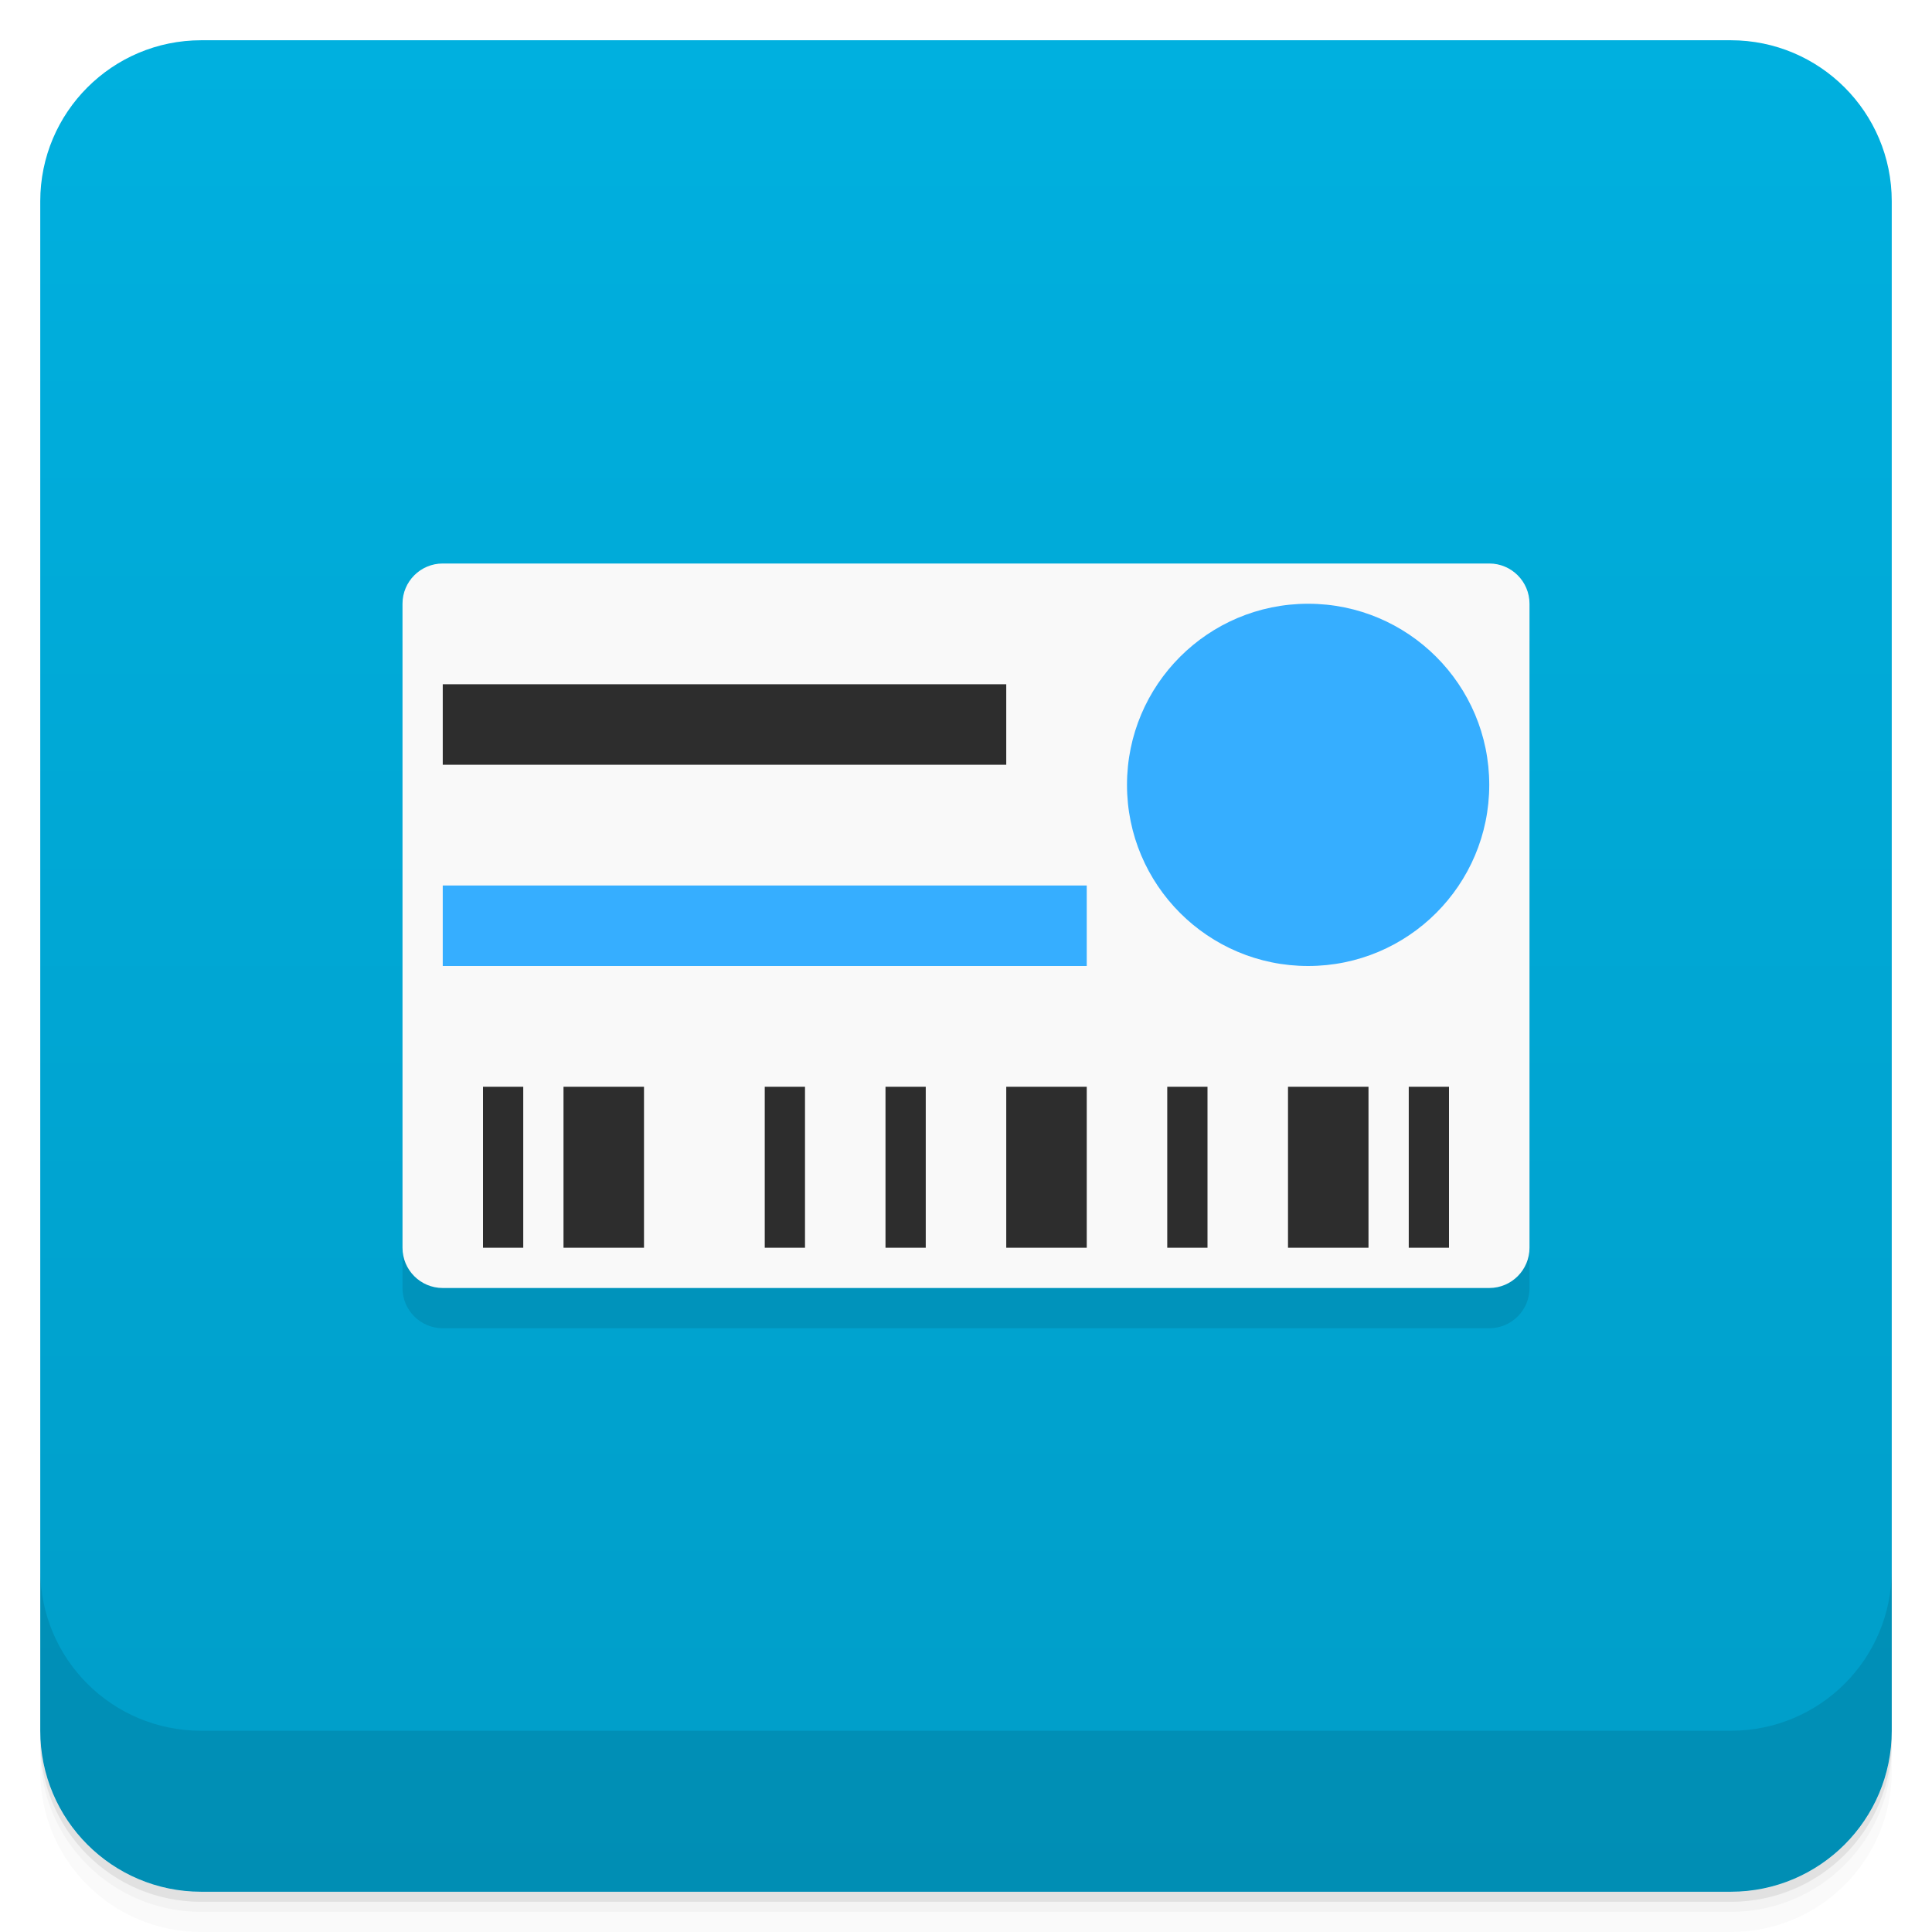
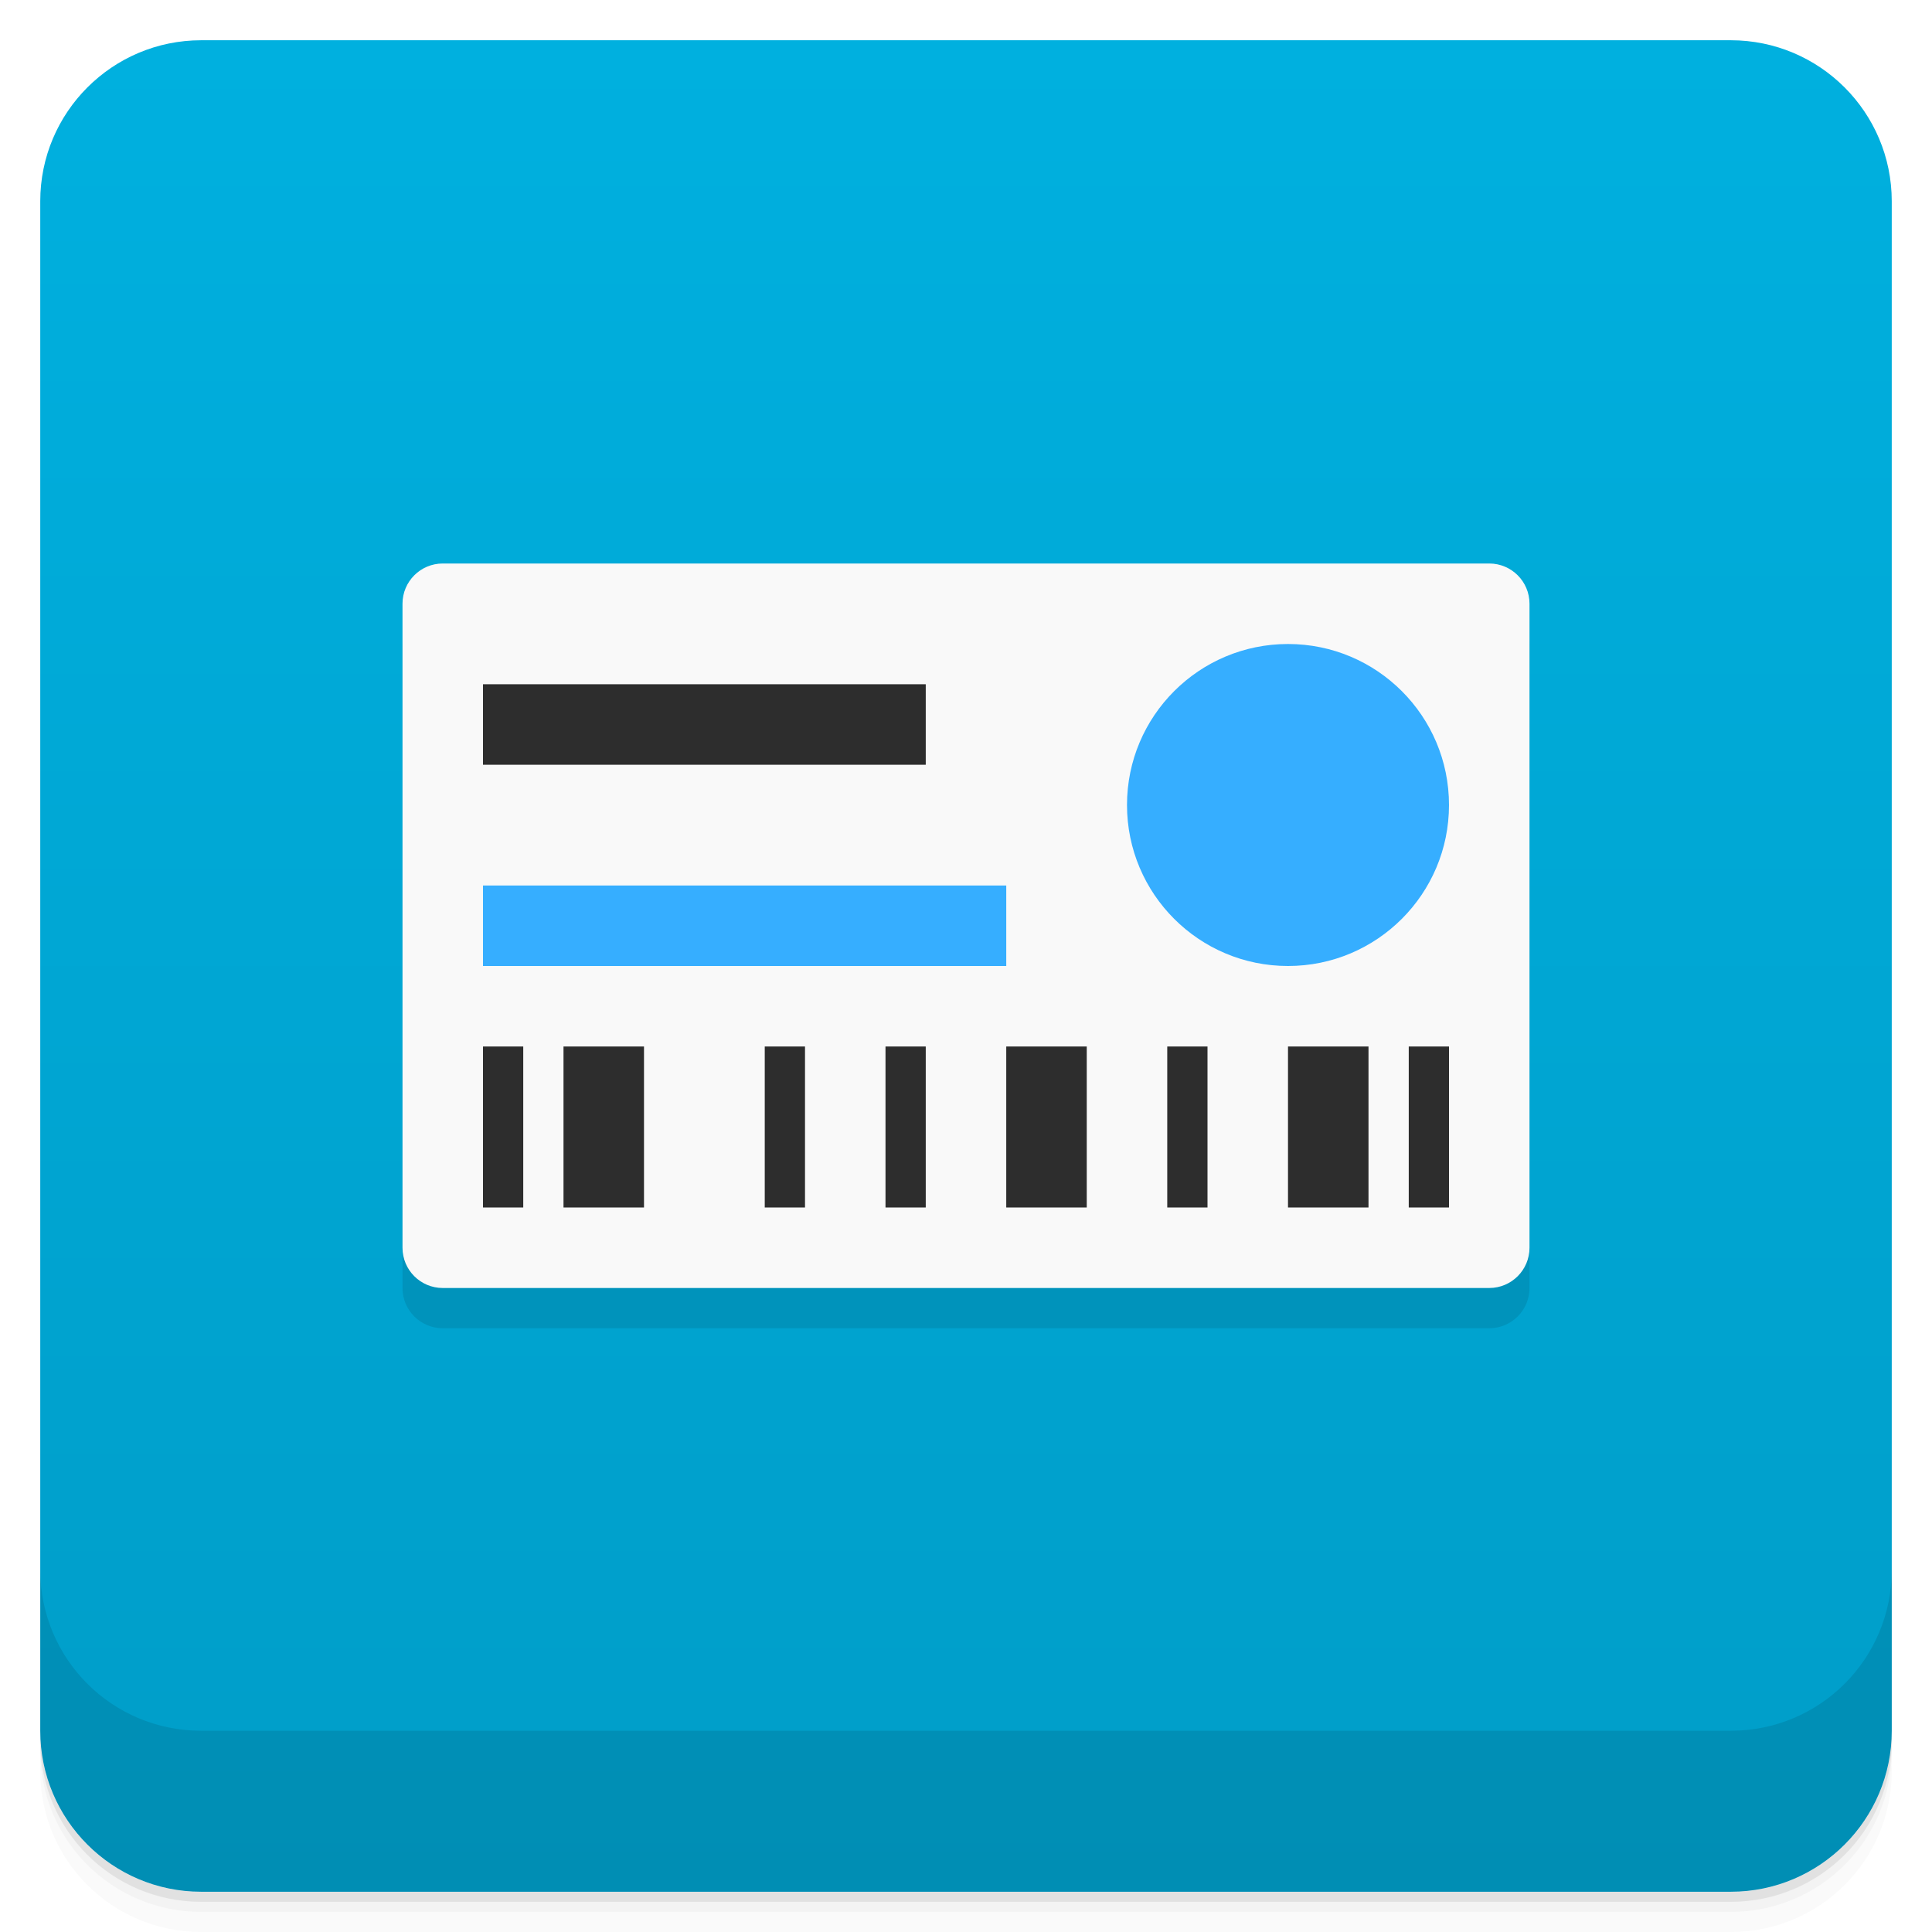
<svg xmlns="http://www.w3.org/2000/svg" version="1.1" viewBox="0 0 48 48">
  <defs>
    <linearGradient id="bg" x2="0" y1="1" y2="47" gradientUnits="userSpaceOnUse">
      <stop style="stop-color:#00b0df" offset="0" />
      <stop style="stop-color:#009dc8" offset="1" />
    </linearGradient>
  </defs>
  <path d="m1 43v0.25c0 2.216 1.784 4 4 4h38c2.216 0 4-1.784 4-4v-0.25c0 2.216-1.784 4-4 4h-38c-2.216 0-4-1.784-4-4zm0 0.5v0.5c0 2.216 1.784 4 4 4h38c2.216 0 4-1.784 4-4v-0.5c0 2.216-1.784 4-4 4h-38c-2.216 0-4-1.784-4-4z" style="opacity:.02" />
  <path d="m1 43.25v0.25c0 2.216 1.784 4 4 4h38c2.216 0 4-1.784 4-4v-0.25c0 2.216-1.784 4-4 4h-38c-2.216 0-4-1.784-4-4z" style="opacity:.05" />
  <path d="m1 43v0.25c0 2.216 1.784 4 4 4h38c2.216 0 4-1.784 4-4v-0.25c0 2.216-1.784 4-4 4h-38c-2.216 0-4-1.784-4-4z" style="opacity:.1" />
  <rect x="1" y="1" width="46" height="46" rx="4" style="fill:url(#bg)" />
  <path d="m1 39v4c0 2.216 1.784 4 4 4h38c2.216 0 4-1.784 4-4v-4c0 2.216-1.784 4-4 4h-38c-2.216 0-4-1.784-4-4z" style="opacity:.1" />
  <rect x="10" y="15" width="28" height="18" ry="1" style="opacity:.1;paint-order:stroke fill markers" />
  <rect x="10" y="14" width="28" height="18" ry="1" style="fill:#f9f9f9;paint-order:stroke fill markers" />
-   <circle cx="32.5" cy="19.5" r="4.5" style="fill:#36aeff;paint-order:stroke fill markers" />
-   <rect x="11" y="22" width="16" height="2" style="fill:#36aeff;paint-order:stroke fill markers" />
-   <path d="m11 17v2h14v-2zm1 10v4h1v-4zm2 0v4h2v-4zm5 0v4h1v-4zm3 0v4h1v-4zm3 0v4h2v-4zm4 0v4h1v-4zm3 0v4h2v-4zm3 0v4h1v-4z" style="fill:#2d2d2d;paint-order:stroke fill markers" />
+   <circle cx="32" cy="20" r="4" style="fill:#36aeff;paint-order:stroke fill markers;stroke-width:.889" />
+   <rect x="12" y="22" width="13" height="2" style="fill:#36aeff;paint-order:stroke fill markers" />
+   <path d="m12 17v2h11v-2zm0 9v4h1v-4zm2 0v4h2v-4zm5 0v4h1v-4zm3 0v4h1v-4zm3 0v4h2v-4zm4 0v4h1v-4zm3 0v4h2v-4zm3 0v4h1v-4z" style="fill:#2d2d2d;paint-order:stroke fill markers" />
</svg>
